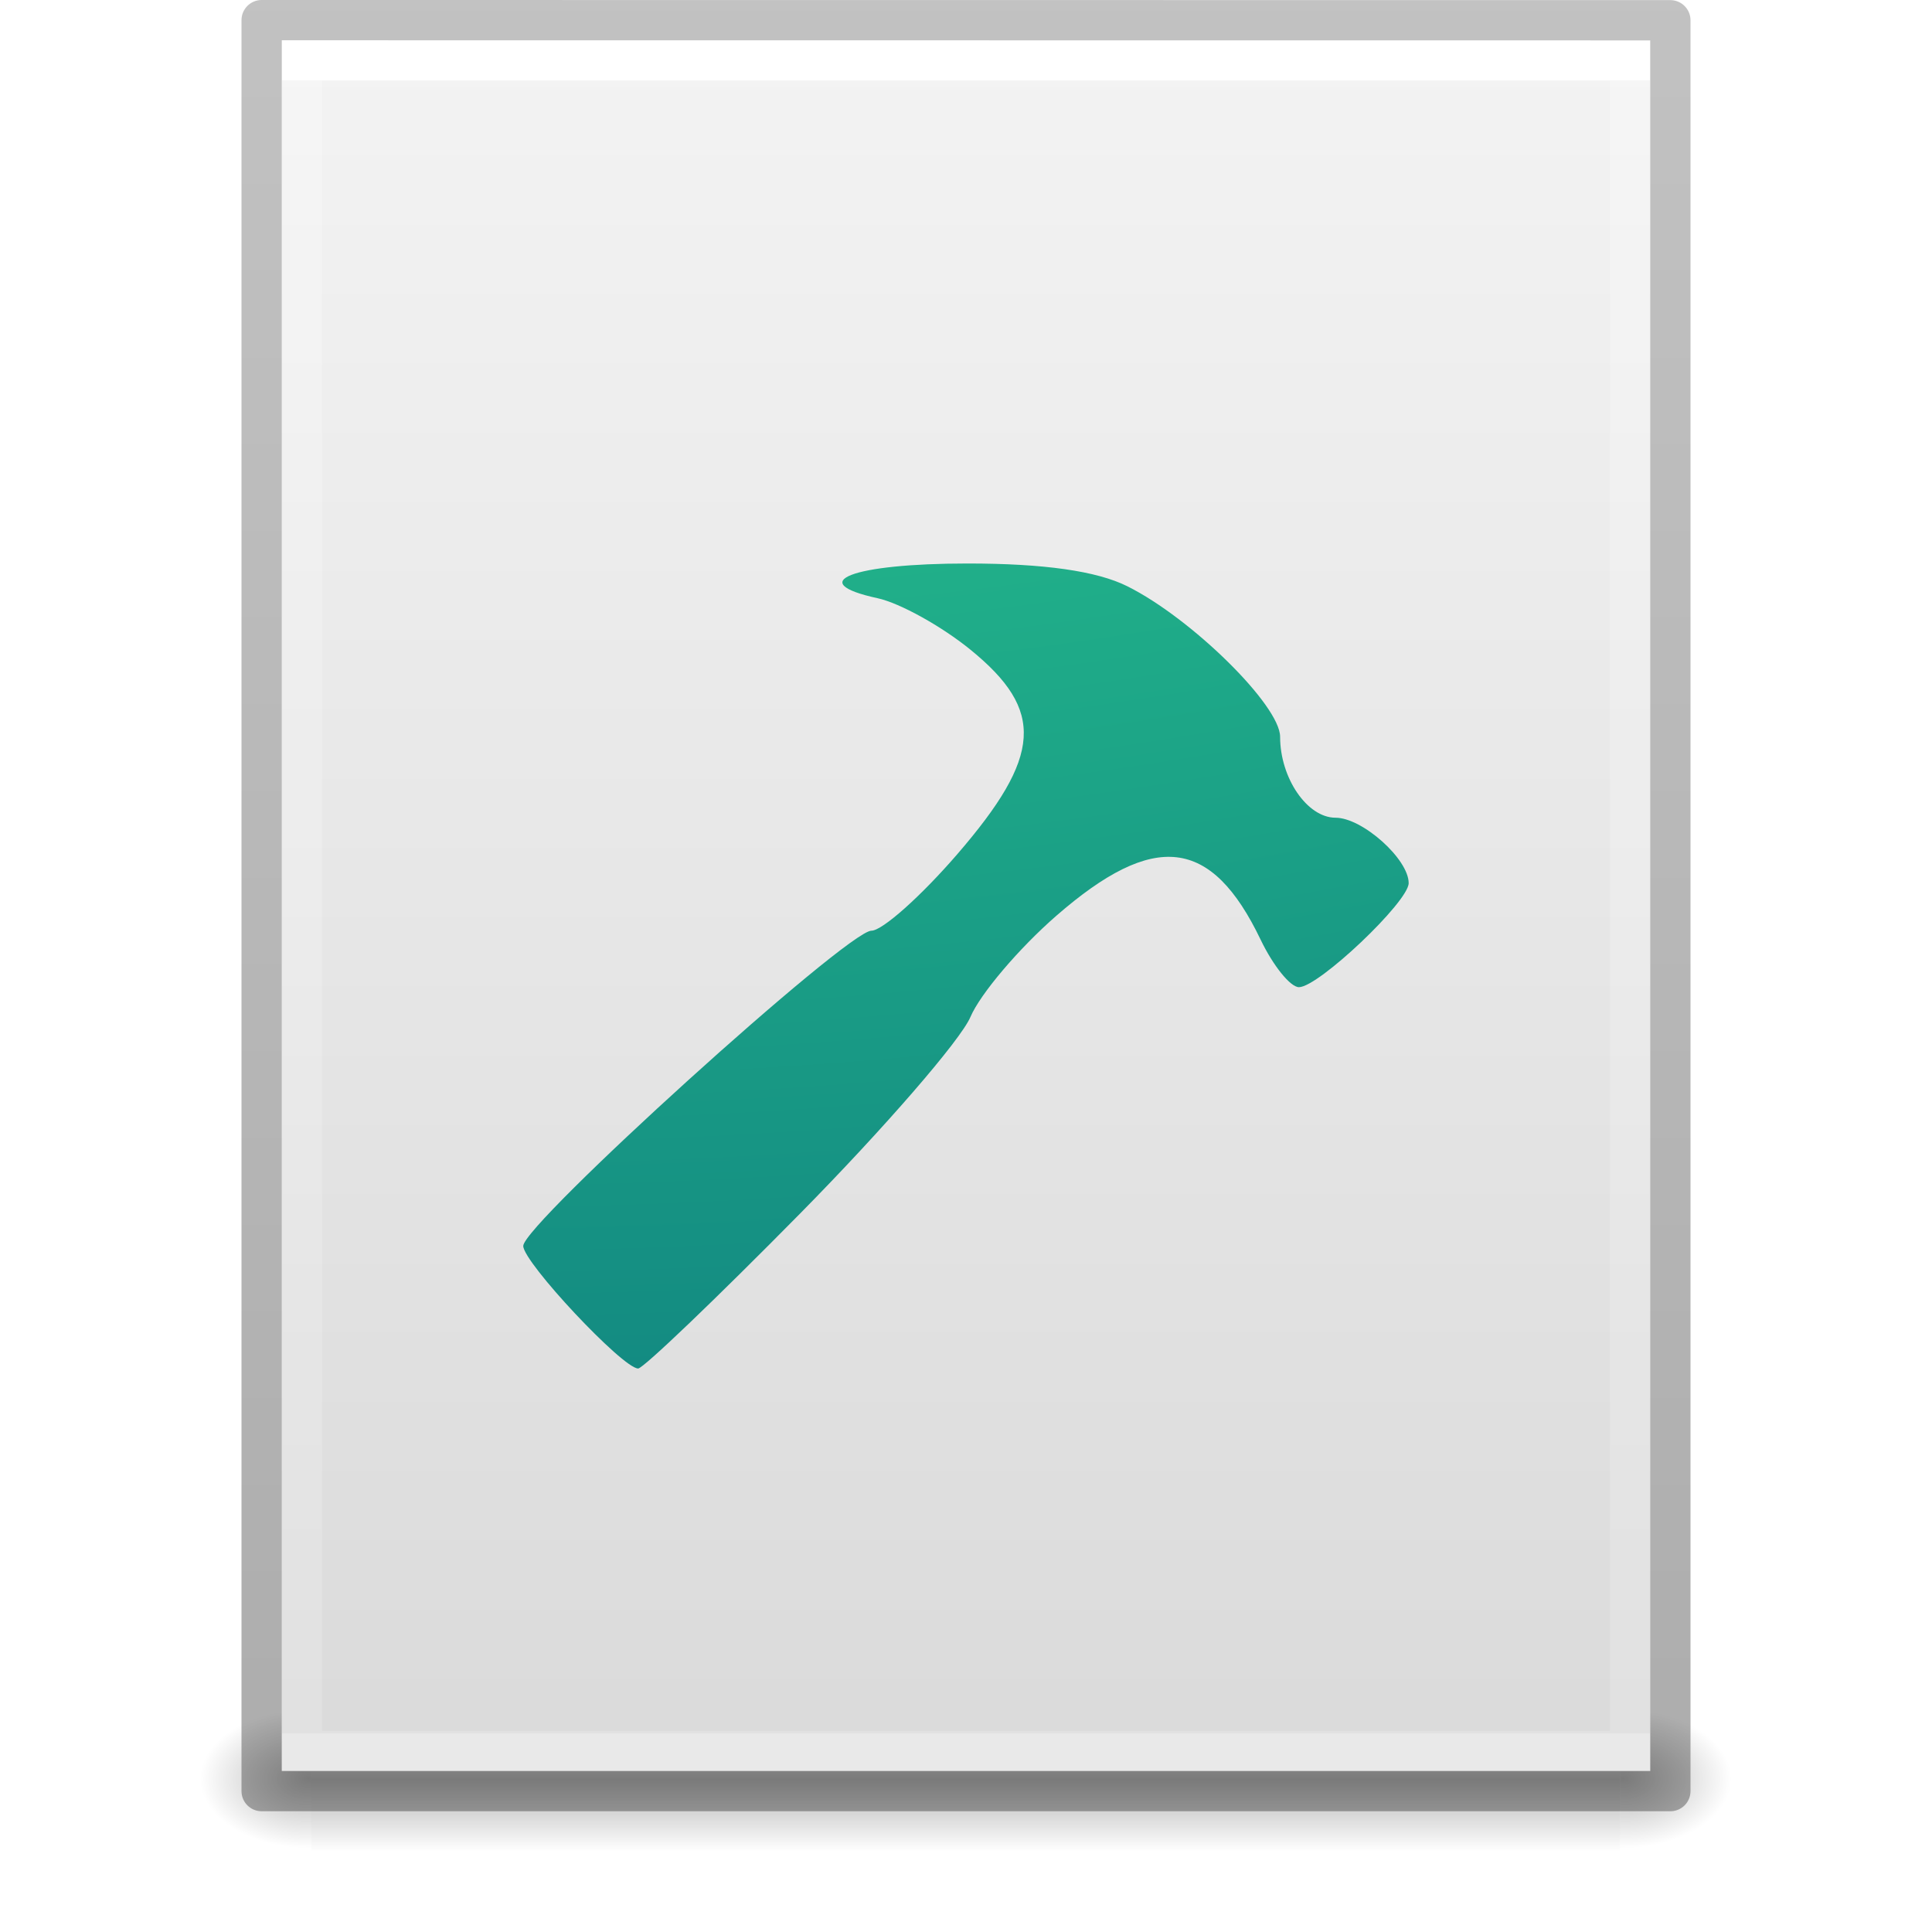
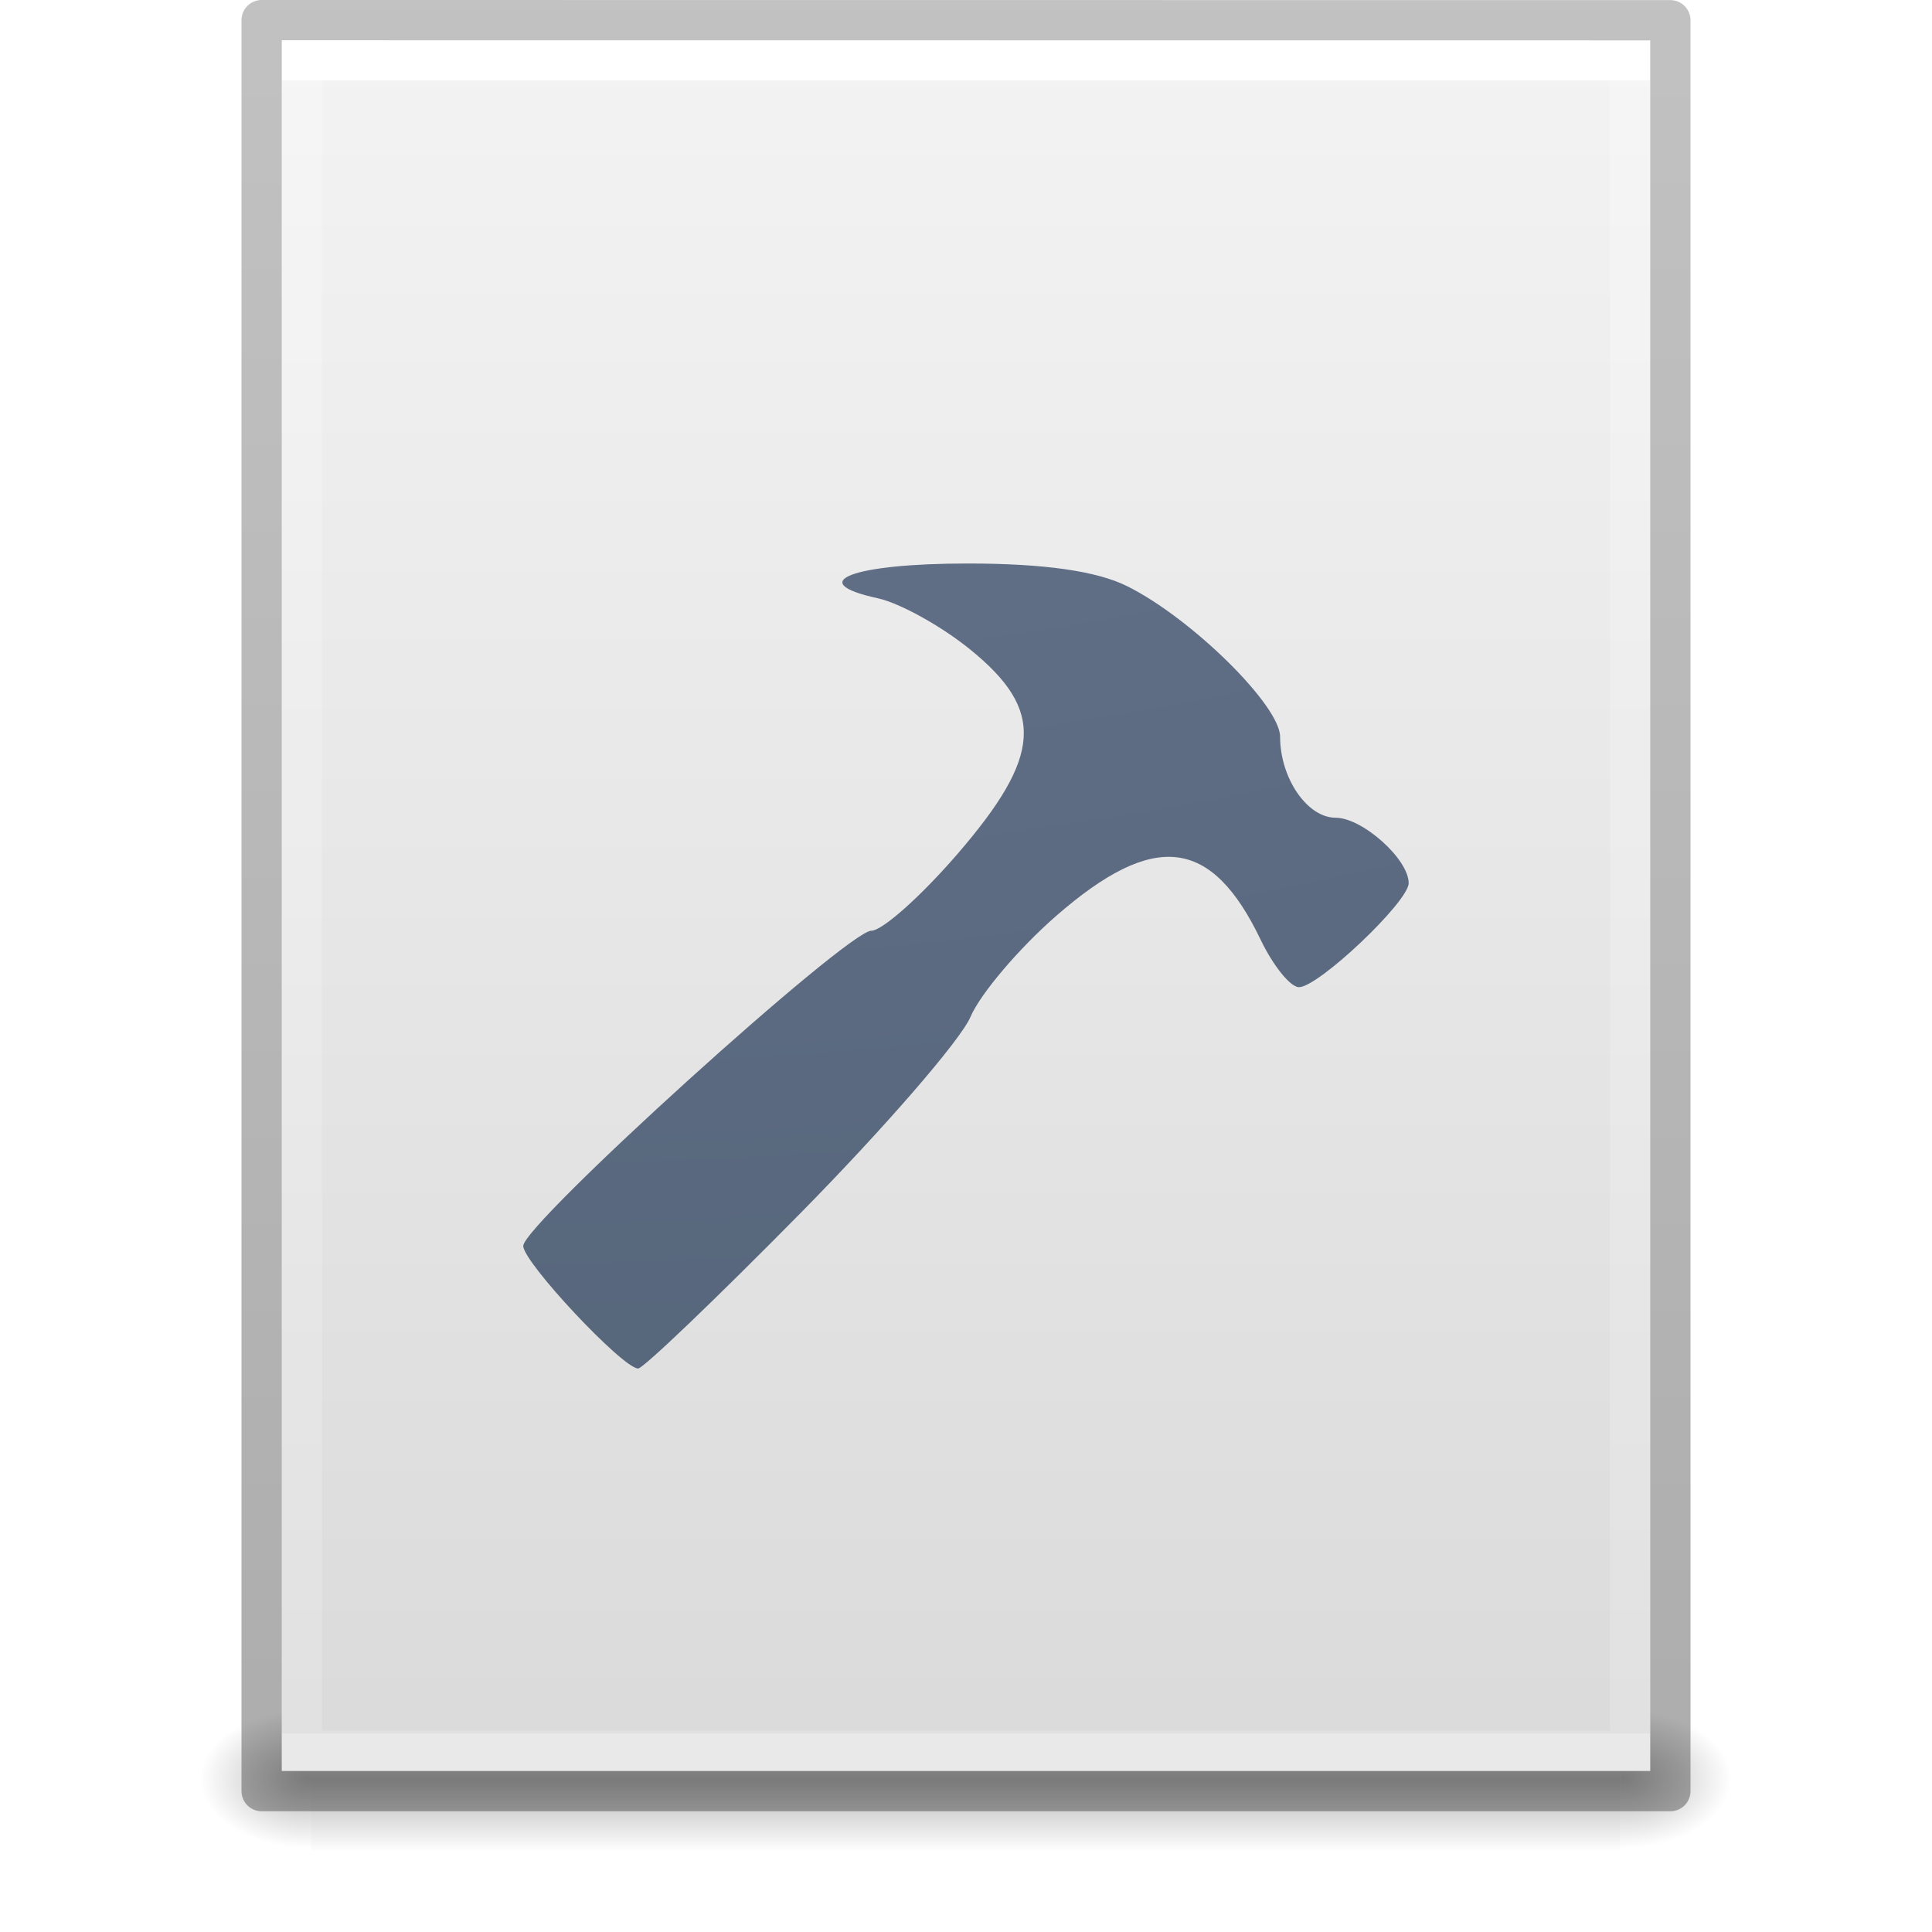
<svg xmlns="http://www.w3.org/2000/svg" xmlns:xlink="http://www.w3.org/1999/xlink" version="1.1" width="48" height="48" id="svg3901">
  <defs id="defs3903">
    <linearGradient id="linearGradient3403">
      <stop offset="0" style="stop-color:#ffffff;stop-opacity:1" id="stop3405" />
      <stop offset="0" style="stop-color:#ffffff;stop-opacity:0.235" id="stop3407" />
      <stop offset="1" style="stop-color:#ffffff;stop-opacity:0.157" id="stop3409" />
      <stop offset="1" style="stop-color:#ffffff;stop-opacity:0.392" id="stop3411" />
    </linearGradient>
    <linearGradient id="linearGradient3600">
      <stop id="stop3602" style="stop-color:#f4f4f4;stop-opacity:1" offset="0" />
      <stop id="stop3604" style="stop-color:#dbdbdb;stop-opacity:1" offset="1" />
    </linearGradient>
    <linearGradient id="linearGradient5060">
      <stop id="stop5062" style="stop-color:#000000;stop-opacity:1" offset="0" />
      <stop id="stop5064" style="stop-color:#000000;stop-opacity:0" offset="1" />
    </linearGradient>
    <linearGradient id="linearGradient5048">
      <stop id="stop5050" style="stop-color:#000000;stop-opacity:0" offset="0" />
      <stop id="stop5056" style="stop-color:#000000;stop-opacity:1" offset="0.5" />
      <stop id="stop5052" style="stop-color:#000000;stop-opacity:0" offset="1" />
    </linearGradient>
    <linearGradient id="linearGradient3104-6">
      <stop offset="0" style="stop-color:#000000;stop-opacity:0.318" id="stop3106-3" />
      <stop offset="1" style="stop-color:#000000;stop-opacity:0.24" id="stop3108-9" />
    </linearGradient>
    <linearGradient xlink:href="#linearGradient3403" id="linearGradient3106" gradientUnits="userSpaceOnUse" gradientTransform="matrix(0.8918919,0,0,1.135135,2.5946,-4.743231)" x1="24" y1="5.94" x2="24" y2="42.111" />
    <linearGradient xlink:href="#linearGradient3600" id="linearGradient3109" gradientUnits="userSpaceOnUse" gradientTransform="matrix(0.9714263,0,0,0.9343194,0.6857668,-1.357)" x1="25.132" y1="0.985" x2="25.132" y2="47.013" />
    <radialGradient xlink:href="#linearGradient5060" id="radialGradient3112" gradientUnits="userSpaceOnUse" gradientTransform="matrix(0.02303995,0,0,0.01470022,26.36088,37.04018)" cx="605.714" cy="486.648" fx="605.714" fy="486.648" r="117.143" />
    <radialGradient xlink:href="#linearGradient5060" id="radialGradient3115" gradientUnits="userSpaceOnUse" gradientTransform="matrix(-0.02303994,0,0,0.01470022,21.62311,37.04018)" cx="605.714" cy="486.648" fx="605.714" fy="486.648" r="117.143" />
    <linearGradient xlink:href="#linearGradient5048" id="linearGradient3118" gradientUnits="userSpaceOnUse" gradientTransform="matrix(0.06732488,0,0,0.01470022,-0.3411391,37.04015)" x1="302.857" y1="366.648" x2="302.857" y2="609.505" />
    <linearGradient xlink:href="#linearGradient3104-6" id="linearGradient3170" gradientUnits="userSpaceOnUse" gradientTransform="matrix(0.8074969,0,0,0.8947171,59.41023,-2.977343)" x1="-51.786" y1="50.786" x2="-51.786" y2="2.906" />
-     <radialGradient r="12.672" fy="16.232" fx="16.219" cy="16.232" cx="16.219" gradientTransform="matrix(0,7.688636,-9.433175,0,164.715,-178.8595)" gradientUnits="userSpaceOnUse" id="radialGradient4873-8-1" xlink:href="#linearGradient5301" />
-     <linearGradient id="linearGradient5301">
-       <stop offset="0" style="stop-color:#7ef8bd;stop-opacity:1" id="stop5303" />
-       <stop offset="0.262" style="stop-color:#4fe3aa;stop-opacity:1" id="stop5305" />
-       <stop offset="0.661" style="stop-color:#23b78b;stop-opacity:1" id="stop5307" />
-       <stop offset="1" style="stop-color:#0d7a7e;stop-opacity:1" id="stop5309" />
+     <radialGradient r="12.672" fy="9.957" fx="6.2" cy="9.957" cx="6.73" gradientTransform="matrix(0,11.48056,-14.09446,0,153.3446,-113.0517)" gradientUnits="userSpaceOnUse" id="radialGradient4147-1" xlink:href="#linearGradient2867-449-88-871-390-598-476-591-434-148-57-177-8-3-3-6-4-8-8-8-5" />
+     <linearGradient id="linearGradient2867-449-88-871-390-598-476-591-434-148-57-177-8-3-3-6-4-8-8-8-5">
+       <stop id="stop3750-1-0-7-6-6-1-3-9-3" style="stop-color:#919caf;stop-opacity:1;" offset="0" />
+       <stop id="stop3752-3-7-4-0-32-8-923-0-7" style="stop-color:#68758e;stop-opacity:1;" offset="0.262" />
+       <stop id="stop3754-1-8-5-2-7-6-7-1-9" style="stop-color:#485a6c;stop-opacity:1;" offset="0.705" />
+       <stop id="stop3756-1-6-2-6-6-1-96-6-0" style="stop-color:#444c5c;stop-opacity:1;" offset="1" />
    </linearGradient>
  </defs>
  <rect style="opacity:0.3;fill:url(#linearGradient3118);fill-opacity:1;fill-rule:nonzero;stroke:none;stroke-width:1;marker:none;visibility:visible;display:inline;overflow:visible" id="rect2879" y="42.43" x="7.738" height="3.57" width="32.508" />
  <path style="opacity:0.3;fill:url(#radialGradient3115);fill-opacity:1;fill-rule:nonzero;stroke:none;stroke-width:1;marker:none;visibility:visible;display:inline;overflow:visible" id="path2881" d="m 7.738,42.43 c 0,0 0,3.57 0,3.57 -1.187,0.007 -2.868,-0.8 -2.868,-1.785 0,-0.985 1.324,-1.785 2.868,-1.785 z" />
  <path style="opacity:0.3;fill:url(#radialGradient3112);fill-opacity:1;fill-rule:nonzero;stroke:none;stroke-width:1;marker:none;visibility:visible;display:inline;overflow:visible" id="path2883" d="m 40.246,42.43 c 0,0 0,3.57 0,3.57 1.187,0.007 2.868,-0.8 2.868,-1.785 0,-0.985 -1.324,-1.785 -2.868,-1.785 z" />
  <path style="fill:url(#linearGradient3109);fill-opacity:1;stroke:none;display:inline" id="path4160" d="m 7,1 c 7.791,0 34,0.003 34,0.003 L 41,44 C 41,44 18.333,44 7,44 7,29.667 7,15.333 7,1 z" />
  <path style="fill:none;stroke:url(#linearGradient3106);stroke-width:1;stroke-linecap:round;stroke-linejoin:miter;stroke-miterlimit:4;stroke-opacity:1;stroke-dasharray:none;stroke-dashoffset:0" id="rect6741-1" d="m 40.5,43.5 -33,0 0,-42 33,0 z" />
  <path style="fill:none;stroke:url(#linearGradient3170);stroke-width:1;stroke-linecap:butt;stroke-linejoin:round;stroke-miterlimit:4;stroke-opacity:1;stroke-dasharray:none;stroke-dashoffset:0;display:inline" id="path4160-6-1" d="m 6.5,0.5 c 8.02,0 35,0.003 35,0.003 l 3.7e-5,43.997 c 0,0 -23.333,0 -35,0 0,-14.667 0,-29.333 0,-44 z" />
-   <path id="path4193" d="m 19.875,30.153 c 2.087,-2.116 3.993,-4.315 4.236,-4.888 0.244,-0.573 1.204,-1.703 2.133,-2.513 2.434,-2.119 3.854,-1.952 5.076,0.594 0.311,0.649 0.74,1.18 0.952,1.18 0.486,0 2.726,-2.124 2.726,-2.585 0,-0.597 -1.15,-1.625 -1.817,-1.625 -0.703,0 -1.377,-0.984 -1.377,-2.011 0,-0.778 -2.2,-2.945 -3.797,-3.74 C 27.249,14.186 25.938,14 24.039,14 c -2.872,0 -4.072,0.464 -2.234,0.863 0.552,0.12 1.592,0.697 2.31,1.282 1.849,1.507 1.774,2.639 -0.334,5.08 -0.902,1.044 -1.861,1.898 -2.131,1.898 C 21.051,23.123 13,30.413 13,30.955 13,31.363 15.472,34 15.855,34 c 0.125,0 1.934,-1.731 4.02,-3.847 z" style="color:#000000;clip-rule:nonzero;display:inline;overflow:visible;visibility:visible;opacity:1;isolation:auto;mix-blend-mode:normal;color-interpolation:sRGB;color-interpolation-filters:linearRGB;solid-color:#000000;solid-opacity:1;fill:url(#radialGradient4873-8-1);fill-opacity:1;fill-rule:nonzero;stroke:none;stroke-width:1;stroke-linecap:butt;stroke-linejoin:round;stroke-miterlimit:4;stroke-dasharray:none;stroke-dashoffset:0;stroke-opacity:1;marker:none;color-rendering:auto;image-rendering:auto;shape-rendering:auto;text-rendering:auto;enable-background:accumulate" />
+   <path id="path4193" d="m 19.875,30.153 c 2.087,-2.116 3.993,-4.315 4.236,-4.888 0.244,-0.573 1.204,-1.703 2.133,-2.513 2.434,-2.119 3.854,-1.952 5.076,0.594 0.311,0.649 0.74,1.18 0.952,1.18 0.486,0 2.726,-2.124 2.726,-2.585 0,-0.597 -1.15,-1.625 -1.817,-1.625 -0.703,0 -1.377,-0.984 -1.377,-2.011 0,-0.778 -2.2,-2.945 -3.797,-3.74 C 27.249,14.186 25.938,14 24.039,14 c -2.872,0 -4.072,0.464 -2.234,0.863 0.552,0.12 1.592,0.697 2.31,1.282 1.849,1.507 1.774,2.639 -0.334,5.08 -0.902,1.044 -1.861,1.898 -2.131,1.898 C 21.051,23.123 13,30.413 13,30.955 13,31.363 15.472,34 15.855,34 c 0.125,0 1.934,-1.731 4.02,-3.847 z" style="color:#000000;clip-rule:nonzero;display:inline;overflow:visible;visibility:visible;opacity:1;isolation:auto;mix-blend-mode:normal;color-interpolation:sRGB;color-interpolation-filters:linearRGB;solid-color:#000000;solid-opacity:1;fill:url(#radialGradient4147-1);fill-opacity:1;fill-rule:nonzero;stroke:none;stroke-width:1;stroke-linecap:butt;stroke-linejoin:miter;stroke-miterlimit:4;stroke-dasharray:none;stroke-dashoffset:0;stroke-opacity:1;marker:none;color-rendering:auto;image-rendering:auto;shape-rendering:auto;text-rendering:auto;enable-background:accumulate;filter-blend-mode:normal;filter-gaussianBlur-deviation:0" />
</svg>
